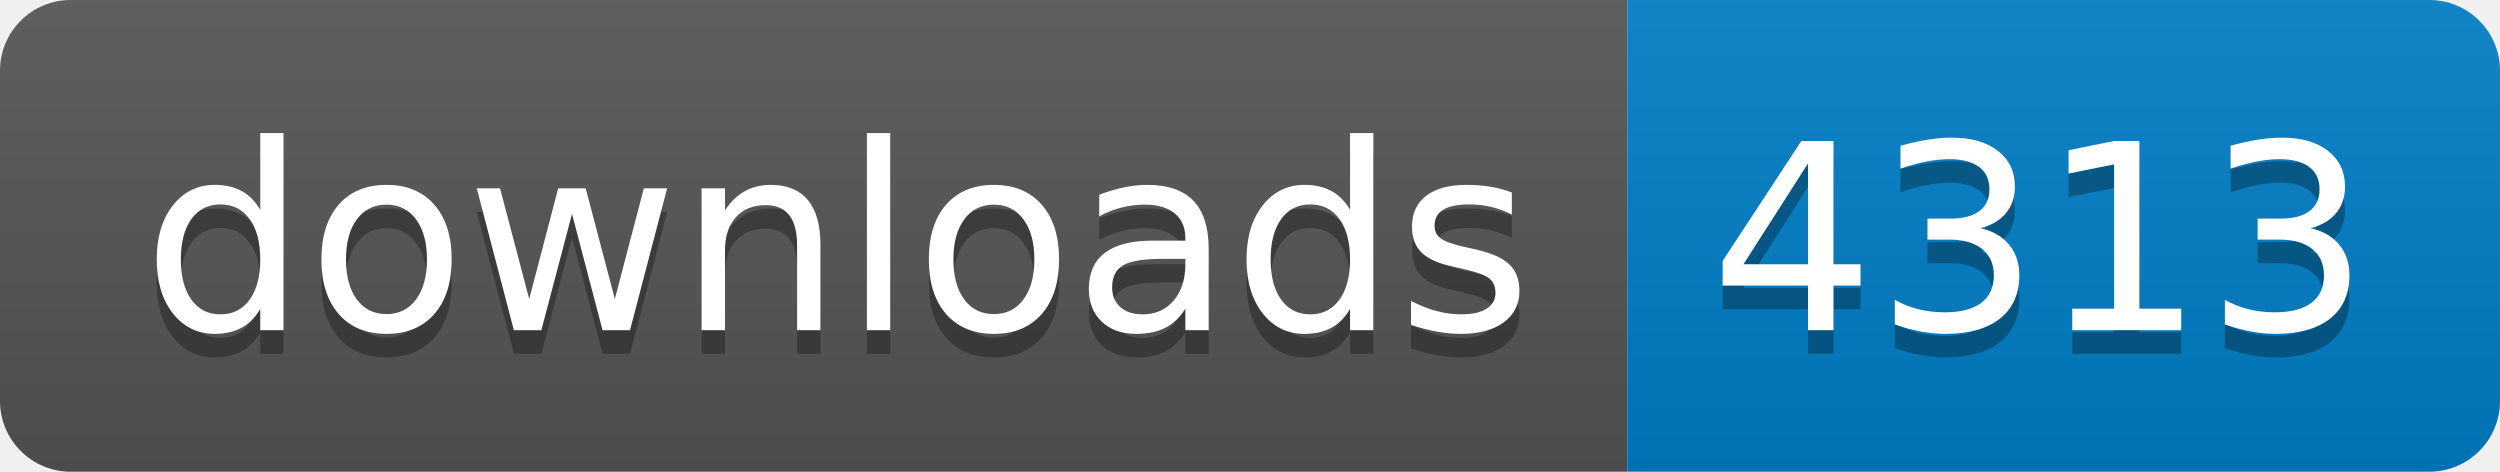
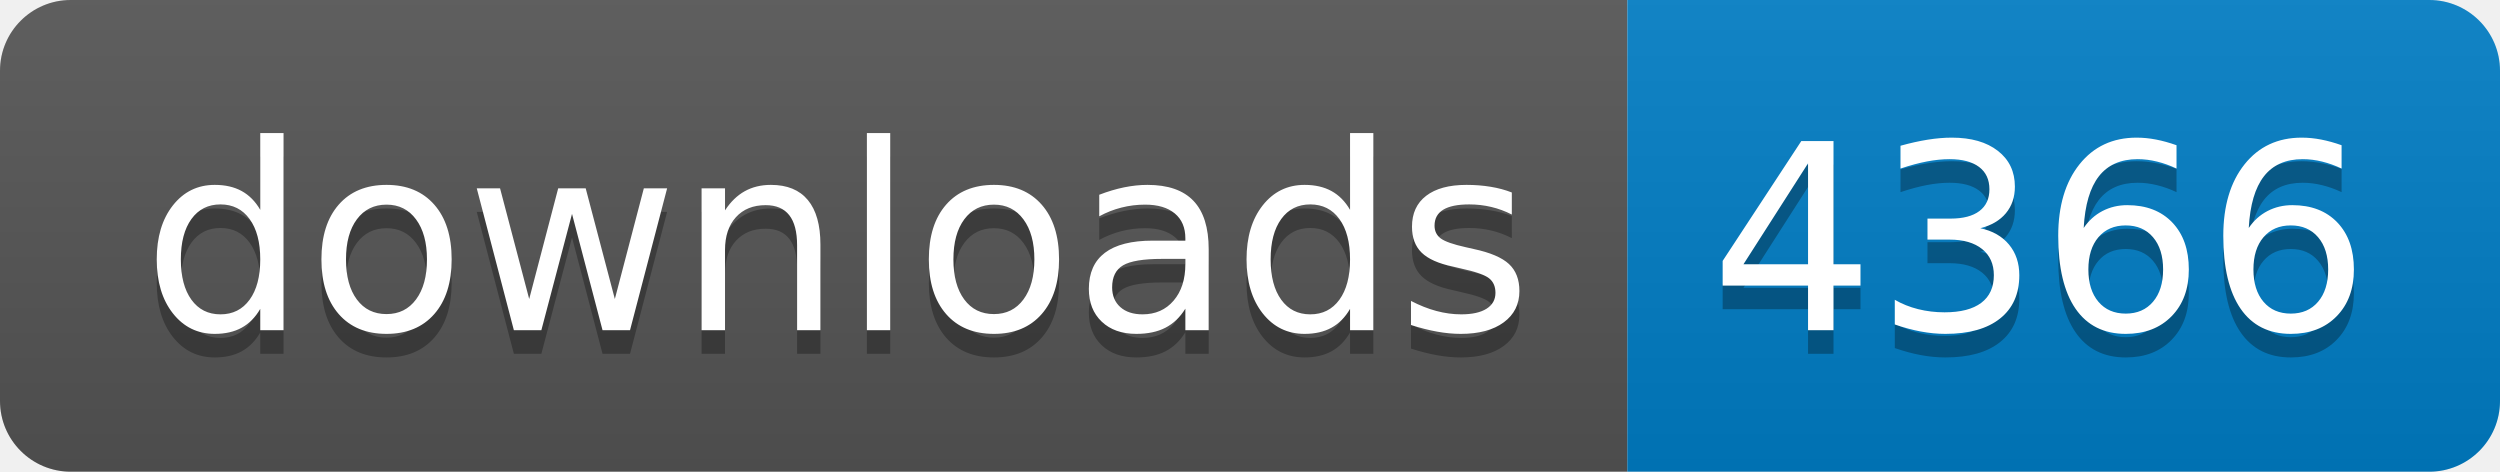
- <svg xmlns="http://www.w3.org/2000/svg" width="106" height="20" role="img" aria-label="downloads: 4313">
+ <svg xmlns="http://www.w3.org/2000/svg" width="106" height="20" role="img" aria-label="downloads: 4366">
  <linearGradient id="s" x2="0" y2="100%">
    <stop offset="0" stop-color="#bbb" stop-opacity=".1" />
    <stop offset="1" stop-opacity=".1" />
  </linearGradient>
  <clipPath id="r">
    <rect width="106" height="20" rx="3" fill="#fff" />
  </clipPath>
  <g clip-path="url(#r)">
    <rect width="69" height="20" fill="#555" />
    <rect x="69" width="37" height="20" fill="#007ec6" />
    <rect width="106" height="20" fill="url(#s)" />
  </g>
  <g fill="#fff" text-anchor="middle" font-family="Verdana,Geneva,DejaVu Sans,sans-serif" text-rendering="geometricPrecision" font-size="110">
    <text aria-hidden="true" x="355" y="150" fill="#010101" fill-opacity=".3" transform="scale(.1)" textLength="590">downloads</text>
    <text x="355" y="140" transform="scale(.1)" fill="#fff" textLength="590">downloads</text>
-     <text aria-hidden="true" x="865" y="150" fill="#010101" fill-opacity=".3" transform="scale(.1)" textLength="270">4313</text>
-     <text x="865" y="140" transform="scale(.1)" fill="#fff" textLength="270">4313</text>
+     <text aria-hidden="true" x="865" y="150" fill="#010101" fill-opacity=".3" transform="scale(.1)" textLength="270">4366</text>
+     <text x="865" y="140" transform="scale(.1)" fill="#fff" textLength="270">4366</text>
  </g>
</svg>
